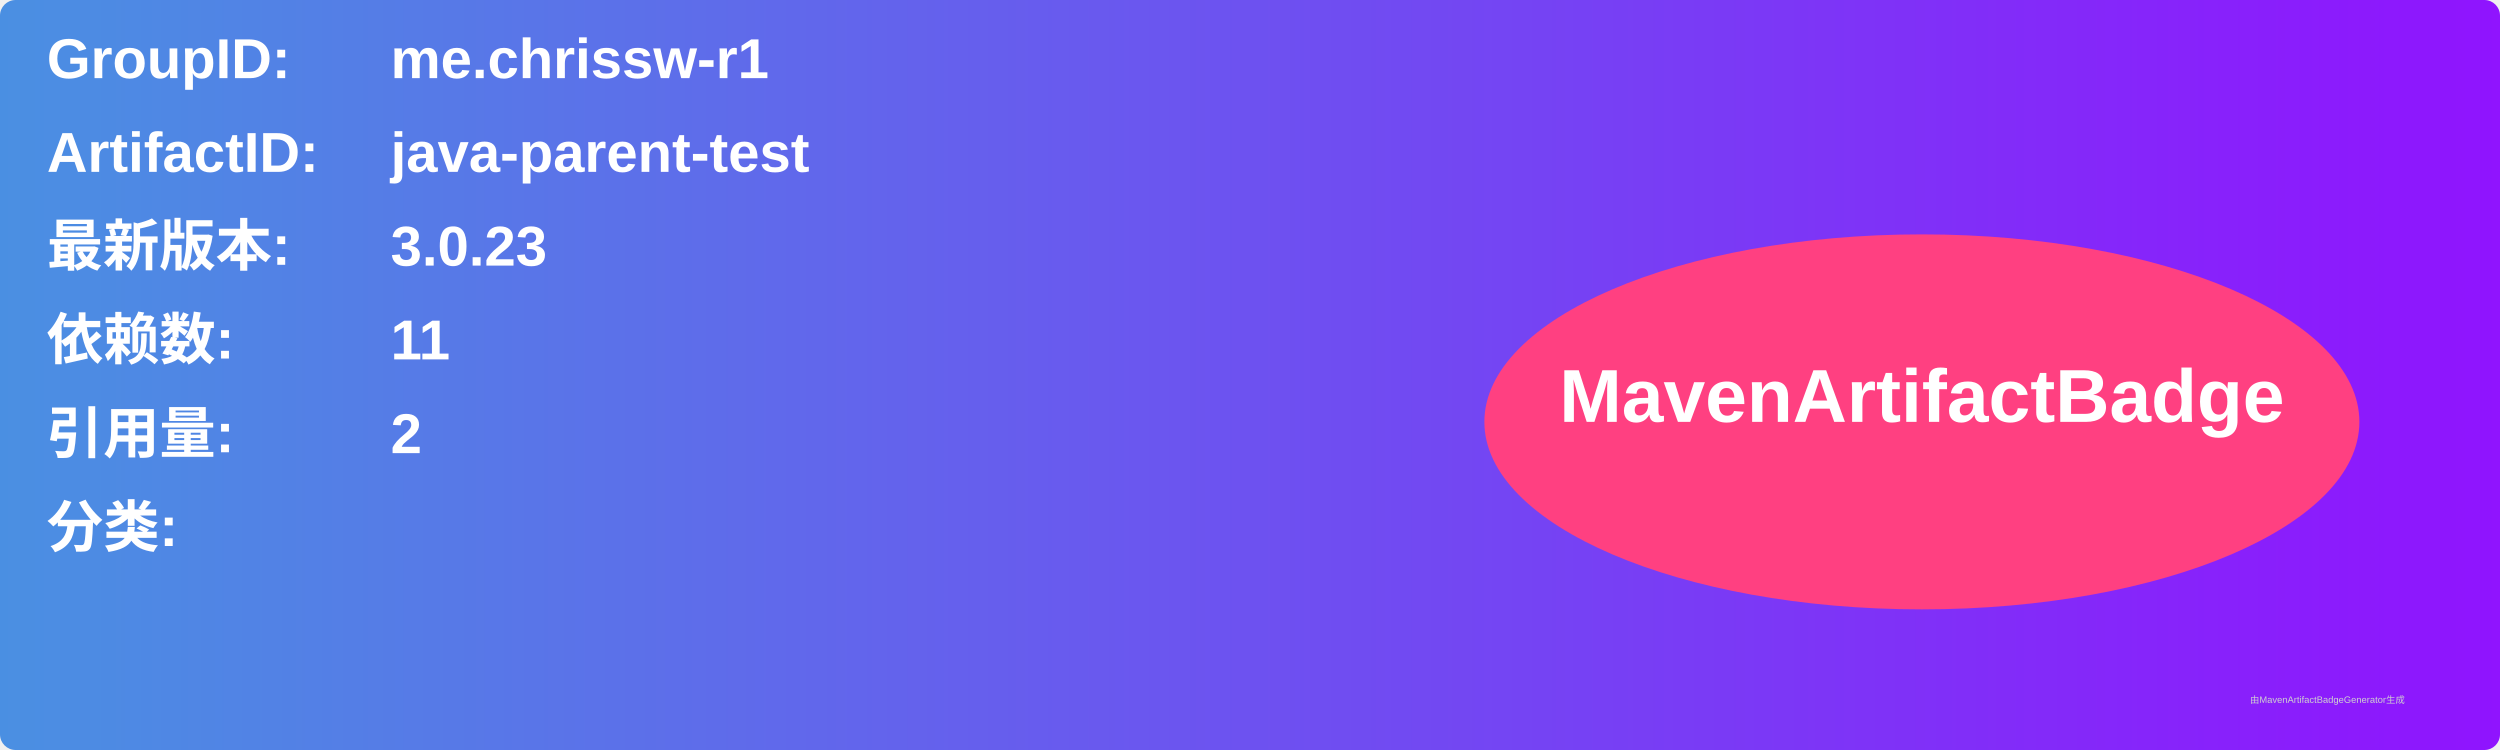
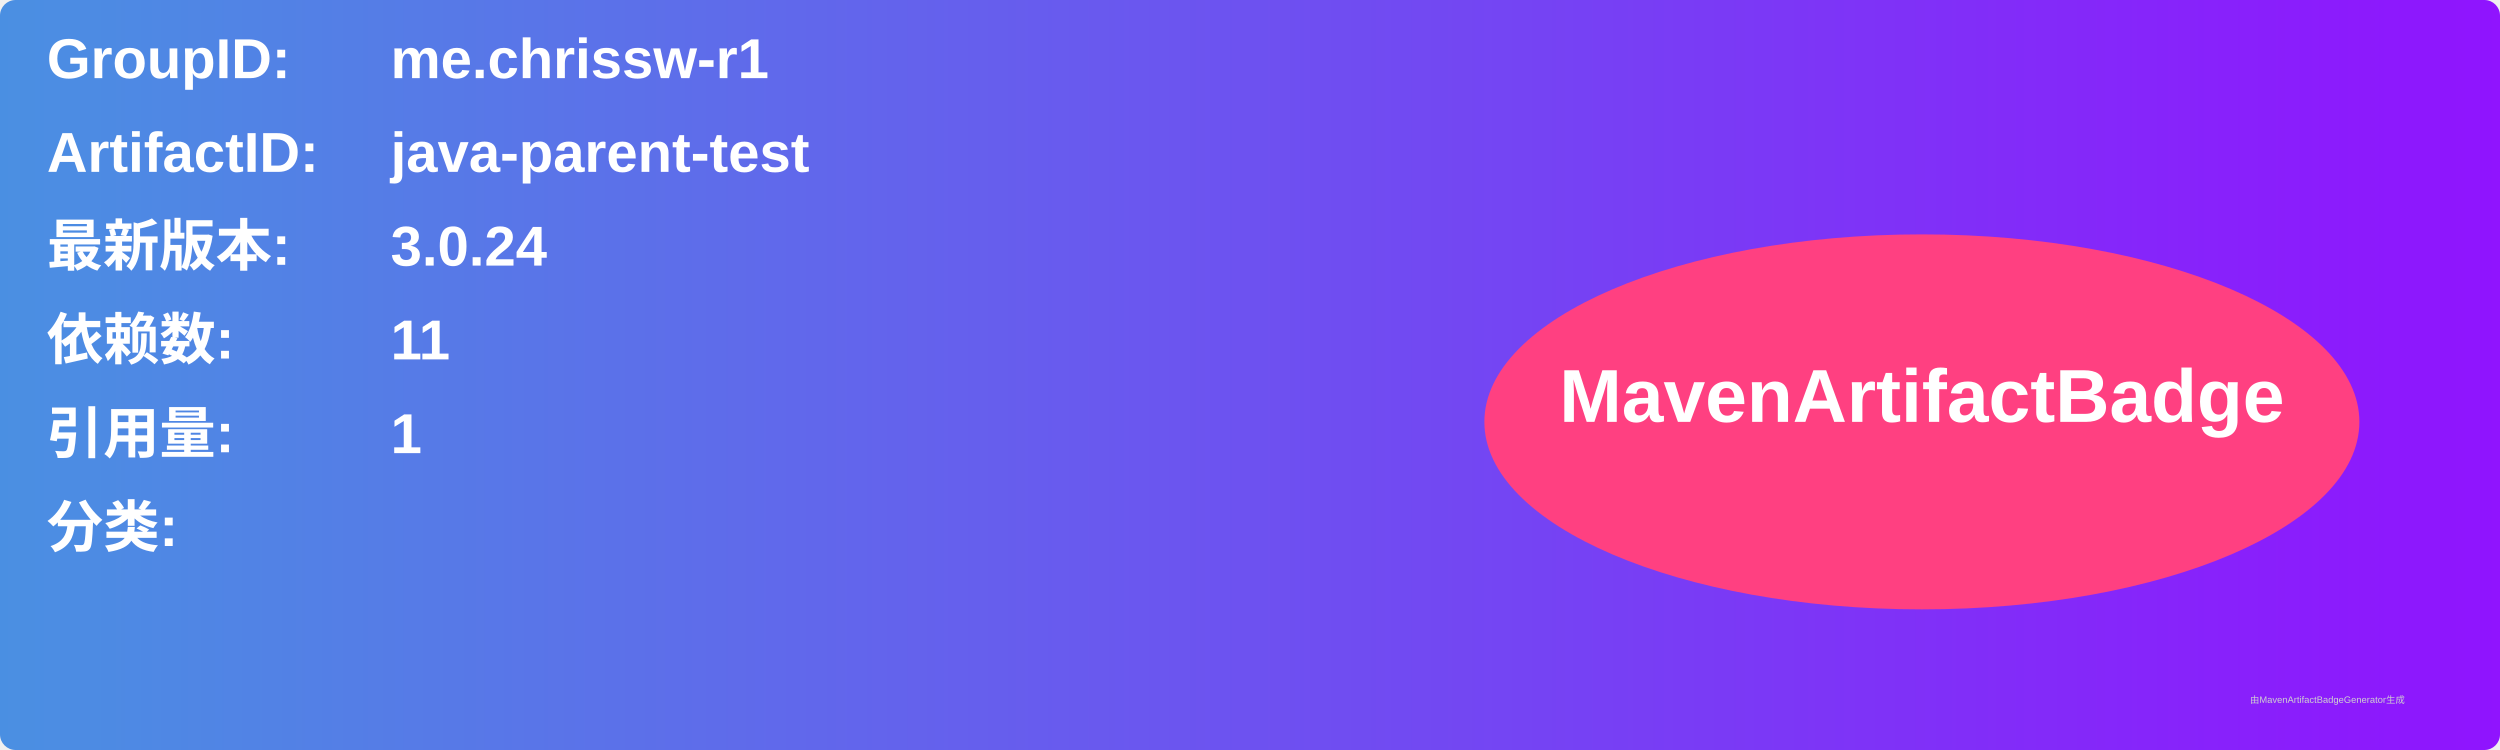
<svg xmlns="http://www.w3.org/2000/svg" width="800" height="240" viewBox="0 0 800 240">
  <linearGradient id="grad" x1="0%" y1="0%" x2="100%" y2="0%">
    <stop offset="0%" stop-color="#4a90e2" />
    <stop offset="100%" stop-color="#9013fe" />
  </linearGradient>
  <rect width="100%" height="100%" rx="5" ry="5" fill="url(#grad)" />
  <g transform="translate(15, 15)">
    <text x="0" y="10" font-family="Arial" font-size="18" fill="white" font-weight="bold" width="260">GroupID:</text>
    <text x="110" y="10" font-family="Arial" font-size="18" fill="white" font-weight="bold" width="460">me.chrissw-r1</text>
    <text x="0" y="40" font-family="Arial" font-size="18" fill="white" font-weight="bold" width="260">ArtifactID:</text>
    <text x="110" y="40" font-family="Arial" font-size="18" fill="white" font-weight="bold" width="460">java-parent-test</text>
    <text x="0" y="70" font-family="Arial" font-size="18" fill="white" font-weight="bold">最新版本:</text>
    <text x="110" y="70" font-family="Arial" font-size="18" fill="white" font-weight="bold">
-       <tspan font-weight="bold">3.0.23</tspan>
+       <tspan font-weight="bold">3.0.24</tspan>
    </text>
    <text x="0" y="100" font-family="Arial" font-size="18" fill="white" font-weight="bold">依赖数: </text>
    <text x="110" y="100" font-family="Arial" font-size="18" fill="white">
      <tspan font-weight="bold">11</tspan>
    </text>
    <text x="0" y="130" font-family="Arial" font-size="18" fill="white" font-weight="bold">引用量: </text>
    <text x="110" y="130" font-family="Arial" font-size="18" fill="white">
-       <tspan font-weight="bold">2</tspan>
+       <tspan font-weight="bold">1</tspan>
    </text>
    <text x="0" y="160" font-family="Arial" font-size="18" fill="white" font-weight="bold">分类:</text>
    <text x="10" y="190" font-family="Arial" font-size="10" fill="white">
      <tspan font-weight="bold" />
    </text>
    <ellipse cx="600" cy="120" rx="140" ry="60" fill="#ff4081" />
    <text x="600" y="120" text-anchor="middle" font-family="Arial" font-size="24" fill="white" font-weight="bold">MavenArtifactBadge</text>
  </g>
  <text x="720" y="225" font-family="Arial" font-size="3" fill="#d0d0d0">由MavenArtifactBadgeGenerator生成</text>
</svg>
